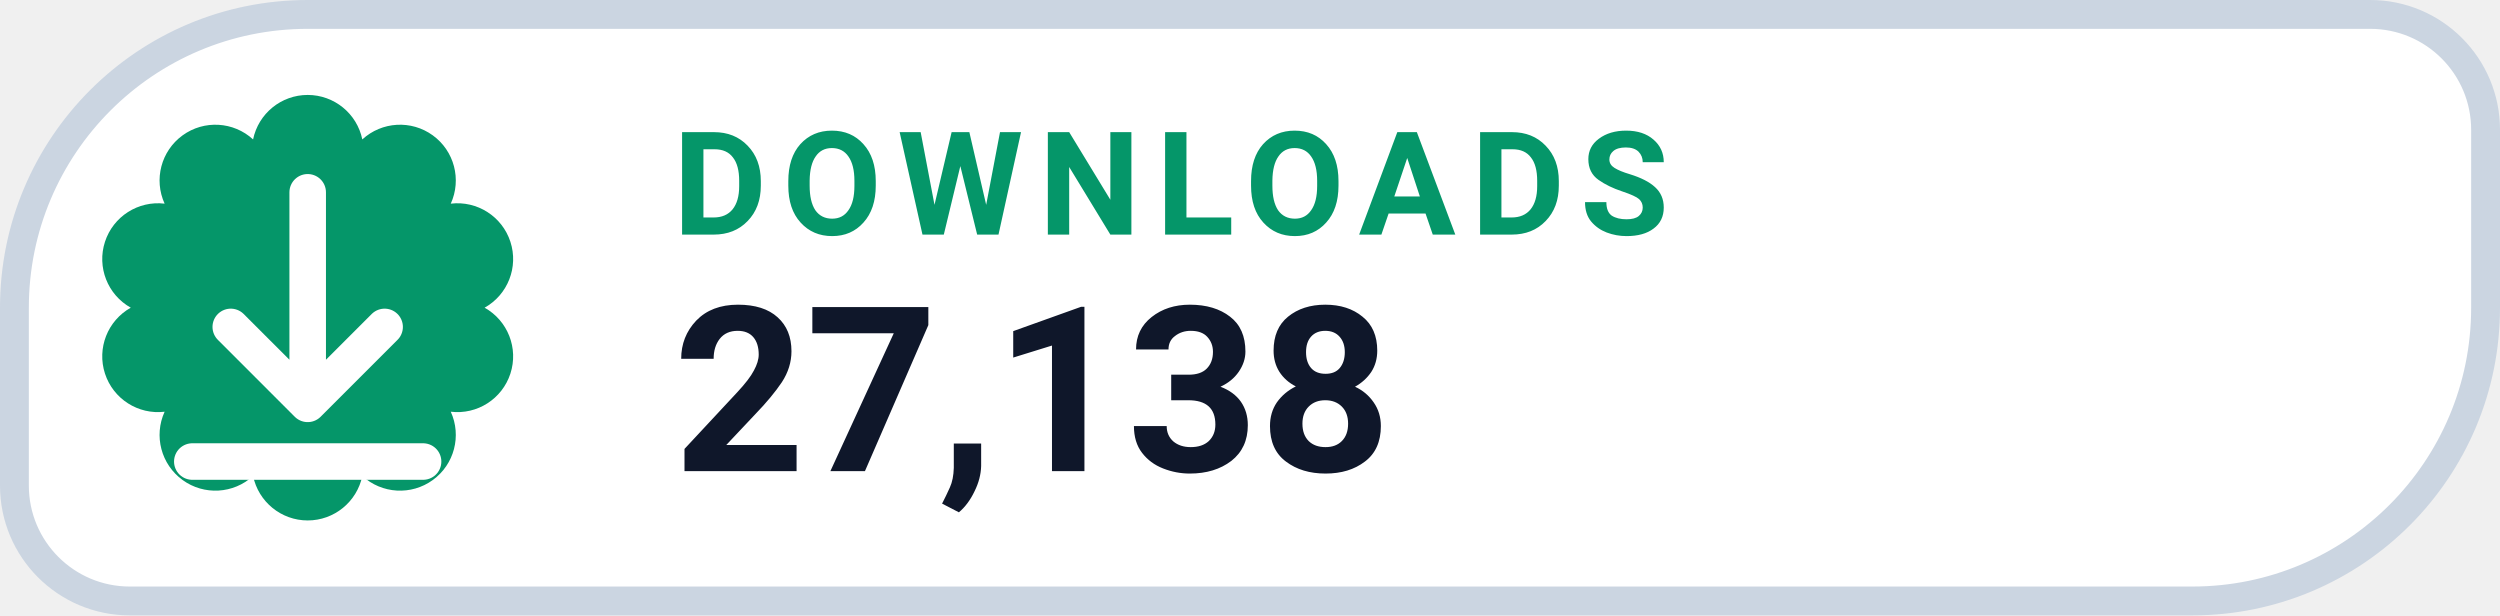
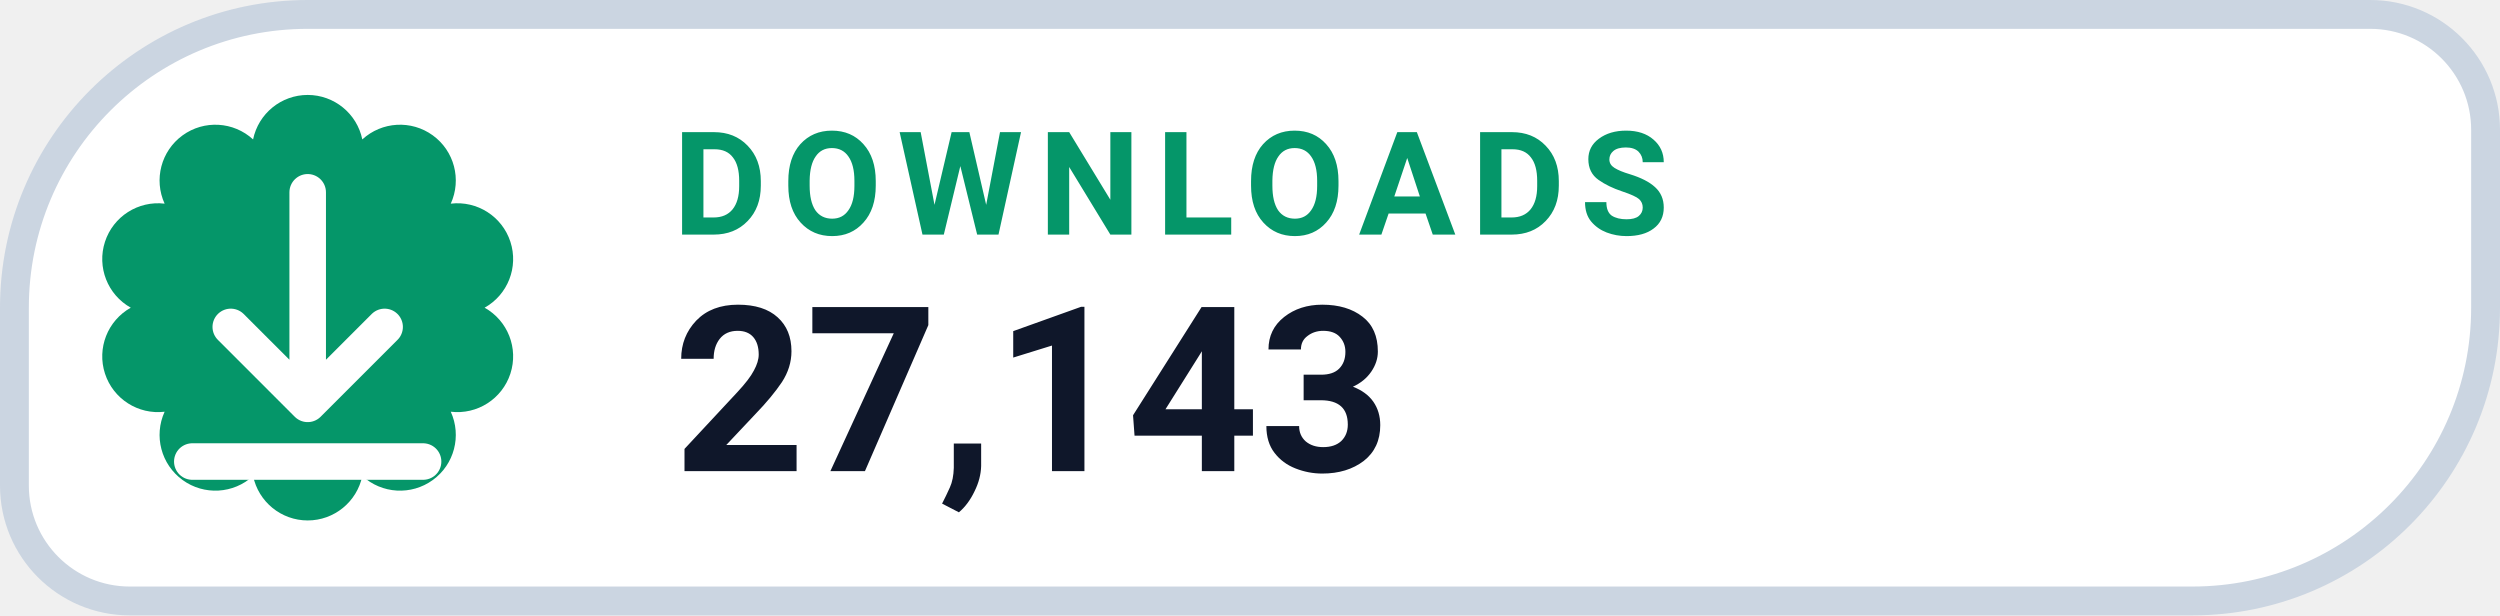
- <svg xmlns="http://www.w3.org/2000/svg" width="130" height="32" viewBox="0 0 130 32" role="img" aria-label="DOWNLOADS 27,138">
+ <svg xmlns="http://www.w3.org/2000/svg" width="130" height="32" viewBox="0 0 130 32" role="img" aria-label="DOWNLOADS 27,143">
  <path d="M 16.00 0.75 H 123.25 A 6.00 6.00 0 0 1 129.25 6.75 V 16.00 A 15.25 15.25 0 0 1 114.00 31.25 H 6.75 A 6.00 6.00 0 0 1 0.75 25.25 V 16.00 A 15.25 15.25 0 0 1 16.00 0.75 Z" fill="#FFFFFF" stroke="#CBD5E1" stroke-width="1.5" />
  <path d="M 13.16 7.25 A 2.90 2.90 0 0 1 18.84 7.25 A 2.90 2.90 0 0 1 23.44 10.59 A 2.90 2.90 0 0 1 25.20 16.00 A 2.90 2.90 0 0 1 23.44 21.41 A 2.90 2.90 0 0 1 18.84 24.75 A 2.90 2.90 0 0 1 13.16 24.75 A 2.90 2.90 0 0 1 8.56 21.41 A 2.90 2.90 0 0 1 6.80 16.00 A 2.90 2.90 0 0 1 8.56 10.59 A 2.90 2.90 0 0 1 13.16 7.25 Z" fill="#059669" />
  <g transform="translate(16 16)" style="color:#FFFFFF;">
    <path d="M0 -6 v11 m0 0 l4 -4 m-4 4 l-4 -4 M-6 8 h12" fill="none" stroke="currentColor" stroke-width="1.9" stroke-linecap="round" stroke-linejoin="round" />
  </g>
  <text x="35" y="12.2" fill="#059669" font-family="-apple-system,BlinkMacSystemFont,'Segoe UI',Roboto,Helvetica,Arial,sans-serif" font-size="7.5" font-weight="700" letter-spacing=".8">DOWNLOADS</text>
-   <text x="35" y="24.5" fill="#0F172A" font-family="-apple-system,BlinkMacSystemFont,'Segoe UI',Roboto,Helvetica,Arial,sans-serif" font-size="12" font-weight="750">27,138</text>
+   <text x="35" y="24.5" fill="#0F172A" font-family="-apple-system,BlinkMacSystemFont,'Segoe UI',Roboto,Helvetica,Arial,sans-serif" font-size="12" font-weight="750">27,143</text>
</svg>
